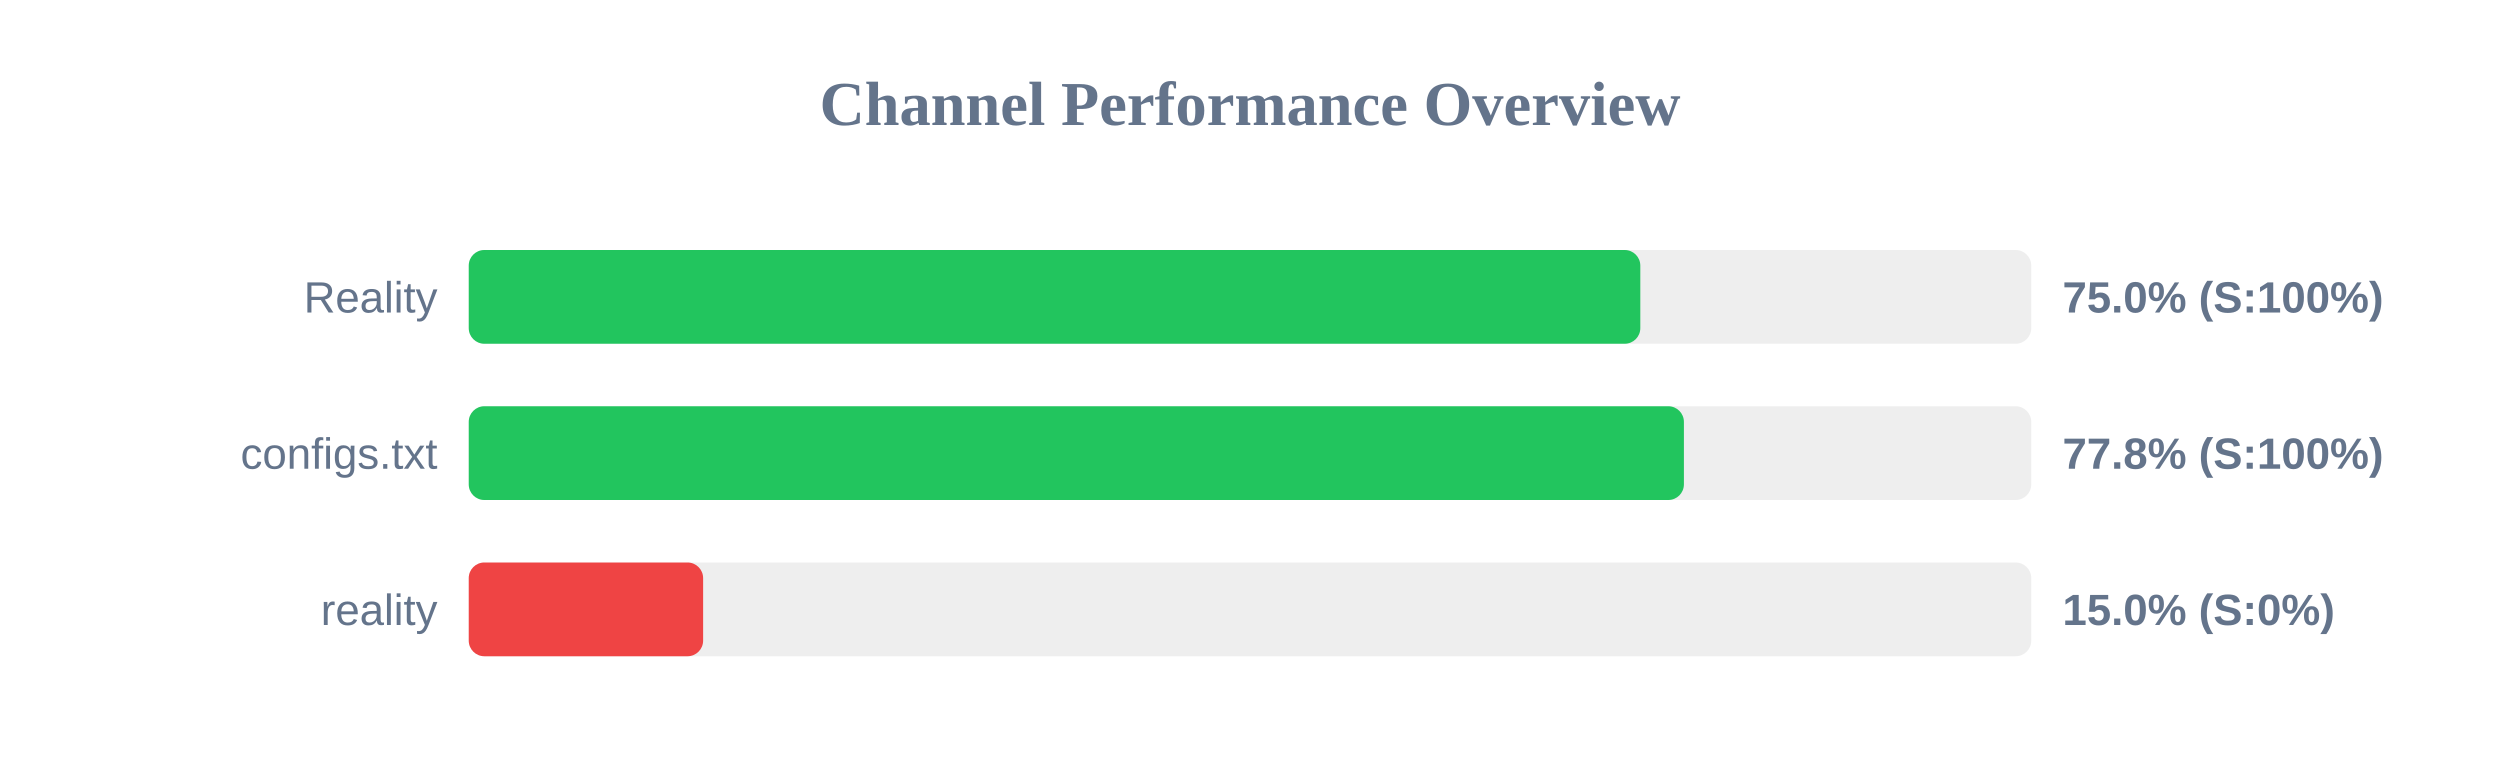
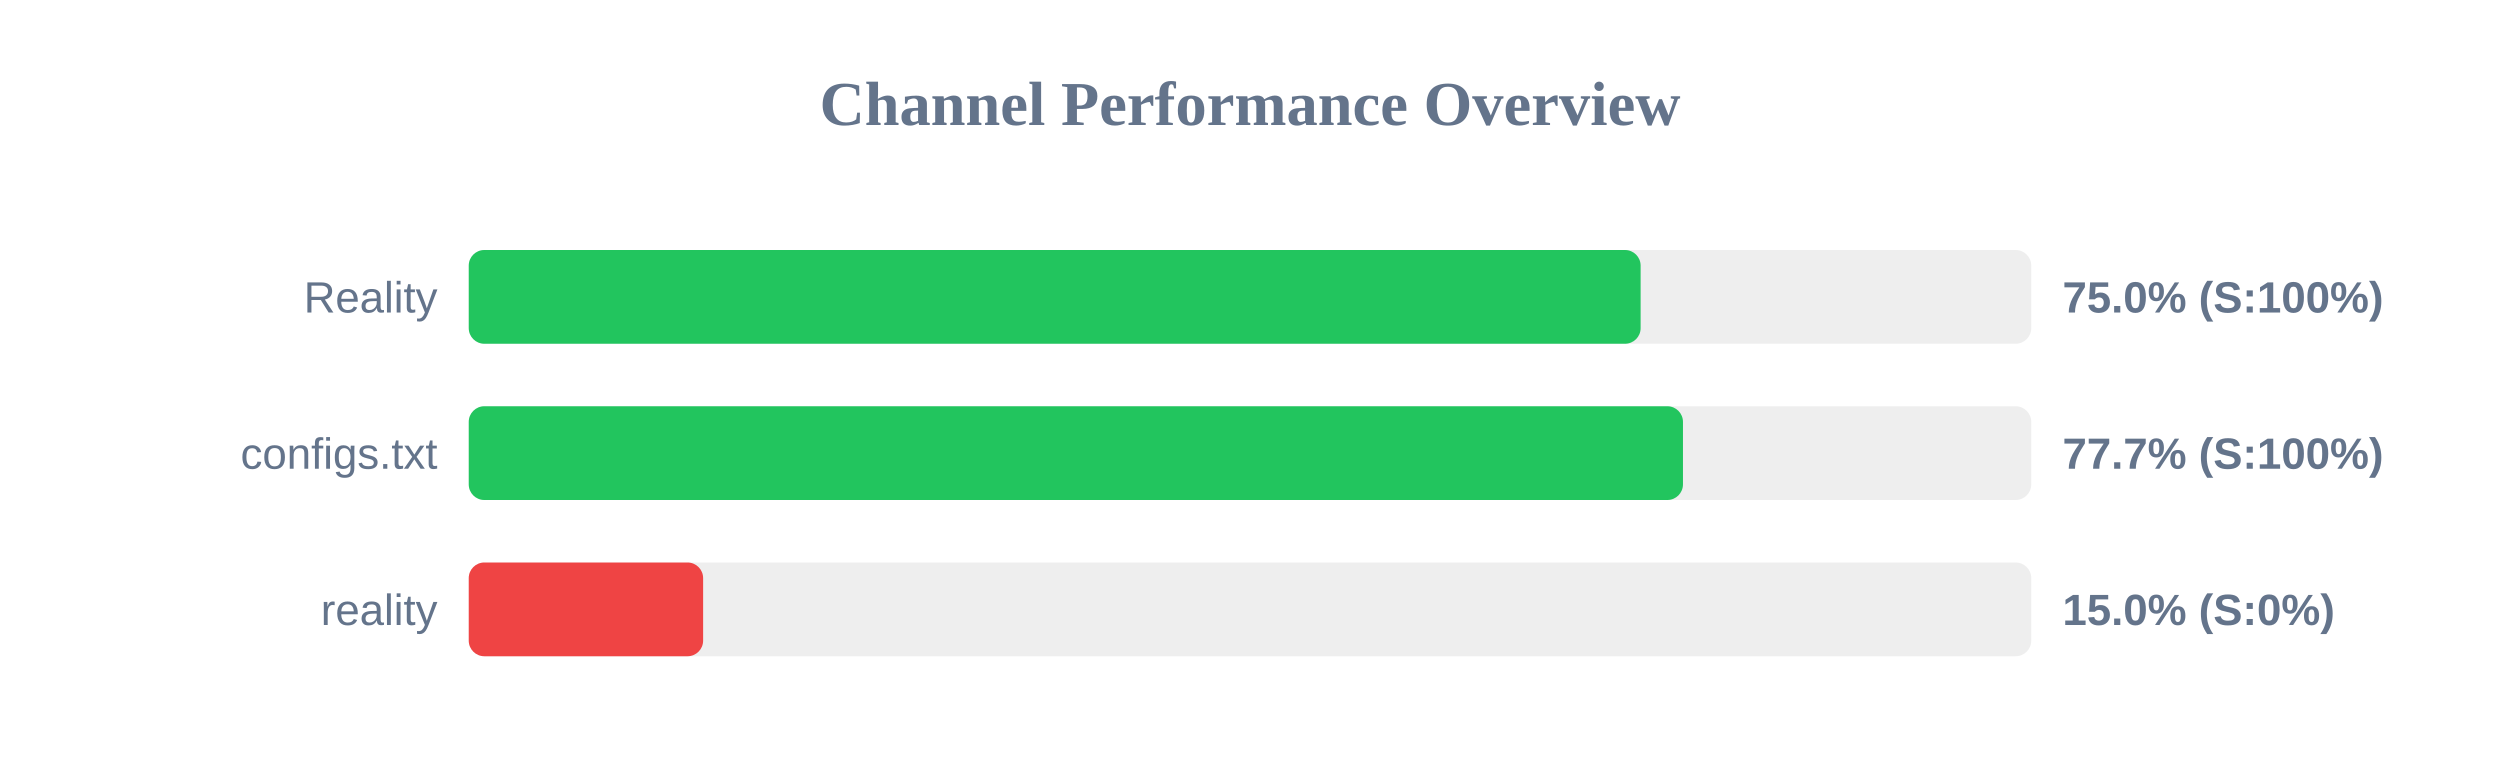
<svg xmlns="http://www.w3.org/2000/svg" width="800" height="250" version="1.1">
  <style>
        .row { font: 14px Arial; fill: #64748b; }
        .score { font: bold 14px Arial; fill: #64748b; }
    </style>
  <text x="400" y="40" text-anchor="middle" font-size="20px" font-weight="bold" fill="#64748b">Channel Performance Overview</text>
  <rect x="150" y="80" width="500" height="30" fill="#eee" rx="5" />
-   <rect x="150" y="80" width="374.9" height="30" fill="#22c55e" rx="5" />
+   <rect x="150" y="80" width="375.0" height="30" fill="#22c55e" rx="5" />
  <text x="140" y="100" text-anchor="end" class="row">Reality</text>
  <text x="660" y="100" text-anchor="start" class="score">75.0% (S:100%)</text>
  <rect x="150" y="130" width="500" height="30" fill="#eee" rx="5" />
-   <rect x="150" y="130" width="388.85" height="30" fill="#22c55e" rx="5" />
+   <rect x="150" y="130" width="388.55" height="30" fill="#22c55e" rx="5" />
  <text x="140" y="150" text-anchor="end" class="row">configs.txt</text>
-   <text x="660" y="150" text-anchor="start" class="score">77.8% (S:100%)</text>
+   <text x="660" y="150" text-anchor="start" class="score">77.7% (S:100%)</text>
  <rect x="150" y="180" width="500" height="30" fill="#eee" rx="5" />
  <rect x="150" y="180" width="75.0" height="30" fill="#ef4444" rx="5" />
  <text x="140" y="200" text-anchor="end" class="row">reality</text>
  <text x="660" y="200" text-anchor="start" class="score">15.0% (S:0%)</text>
</svg>
